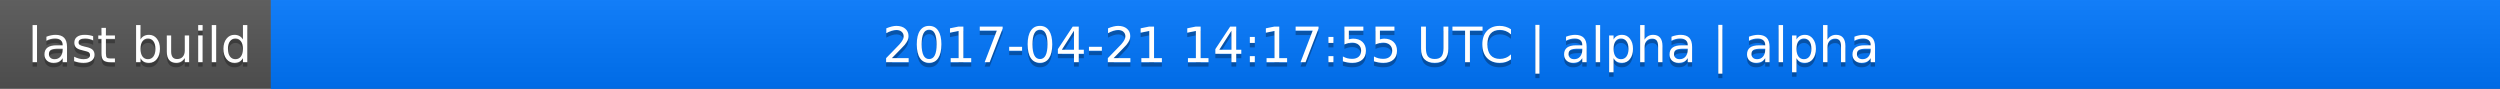
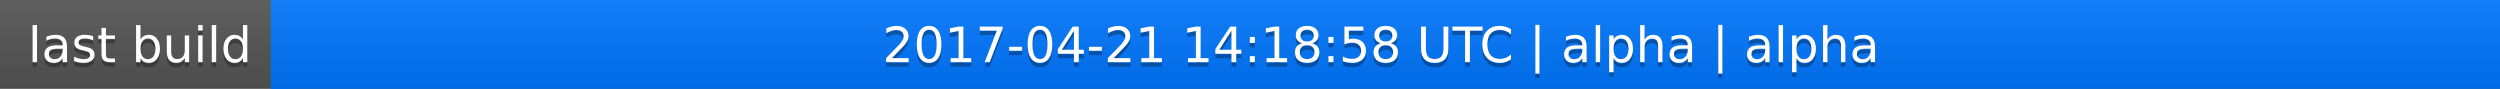
<svg xmlns="http://www.w3.org/2000/svg" width="563" height="20">
  <linearGradient id="a" x2="0" y2="100%">
    <stop offset="0" stop-color="#bbb" stop-opacity=".1" />
    <stop offset="1" stop-opacity=".1" />
  </linearGradient>
  <rect rx="0" width="563" height="20" fill="#555" />
  <rect rx="0" x="61" width="502" height="20" fill="#07f" />
  <path fill="#07f" d="M61 0h4v20h-4z" />
  <rect rx="0" width="563" height="20" fill="url(#a)" />
  <g fill="#fff" text-anchor="middle" font-family="DejaVu Sans,Verdana,Geneva,sans-serif" font-size="11">
    <text x="31.5" y="15" fill="#010101" fill-opacity=".3">last build</text>
    <text x="31.5" y="14">last build</text>
-     <text x="311" y="15" fill="#010101" fill-opacity=".3">2017-04-21 14:17:55 UTC | alpha | alpha</text>
-     <text x="311" y="14">2017-04-21 14:17:55 UTC | alpha | alpha</text>
+     <text x="311" y="15" fill="#010101" fill-opacity=".3">2017-04-21 14:18:58 UTC | alpha | alpha</text>
+     <text x="311" y="14">2017-04-21 14:18:58 UTC | alpha | alpha</text>
  </g>
</svg>
